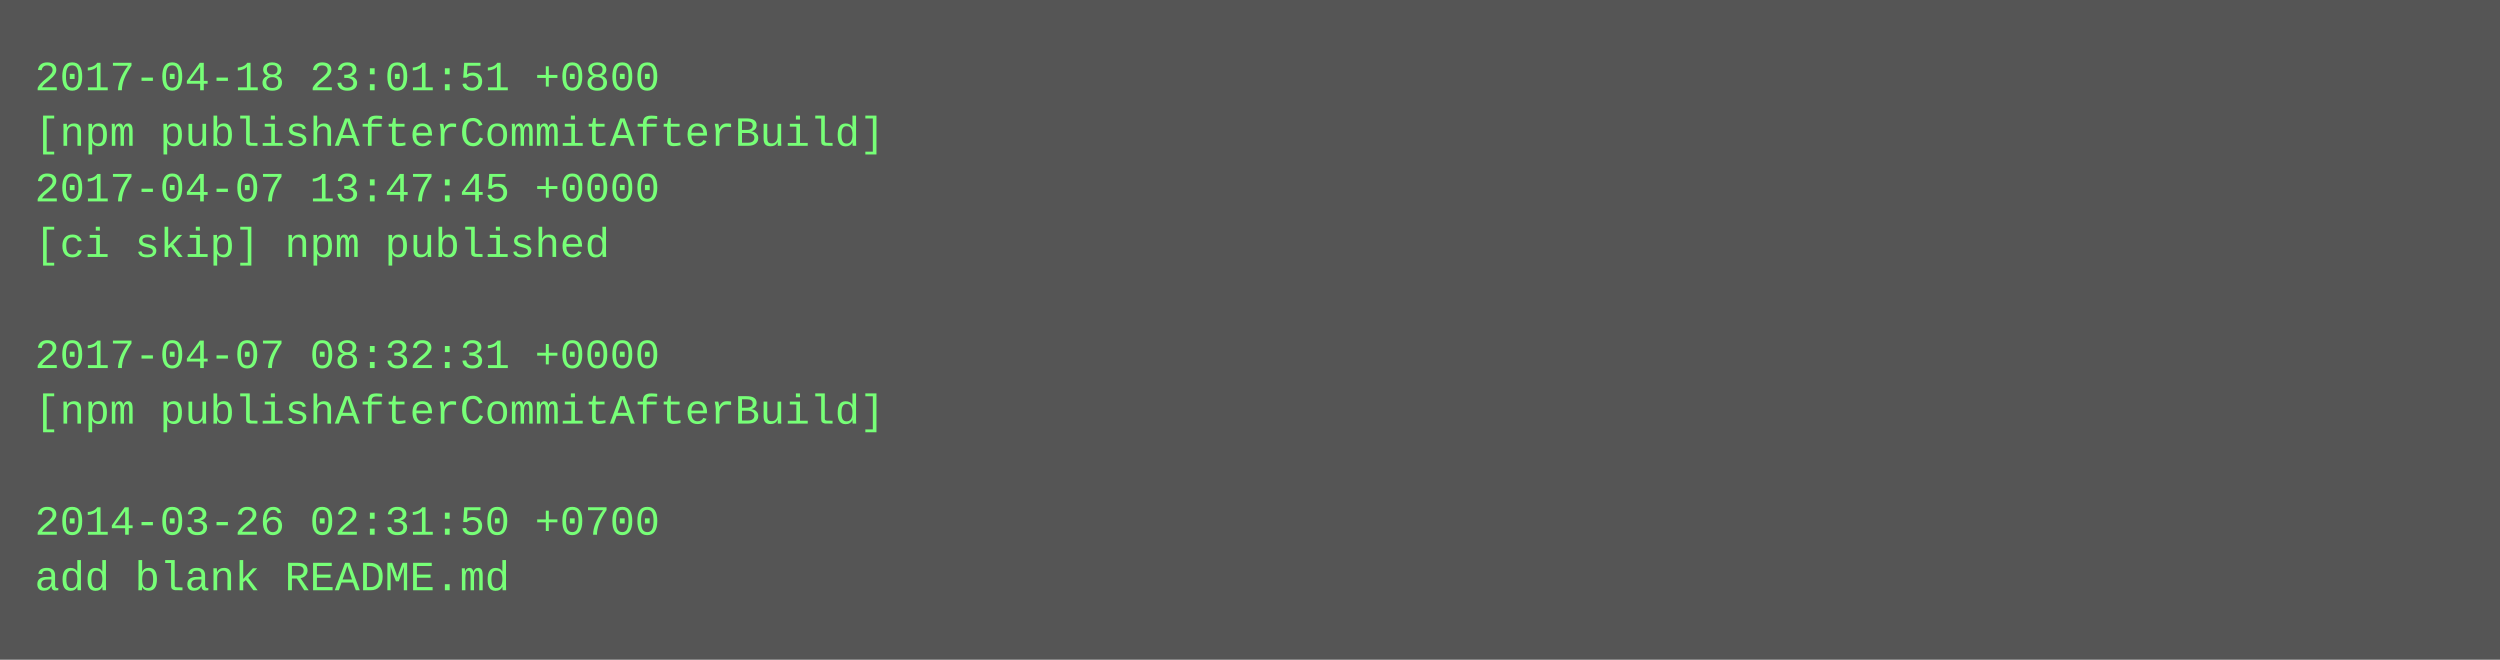
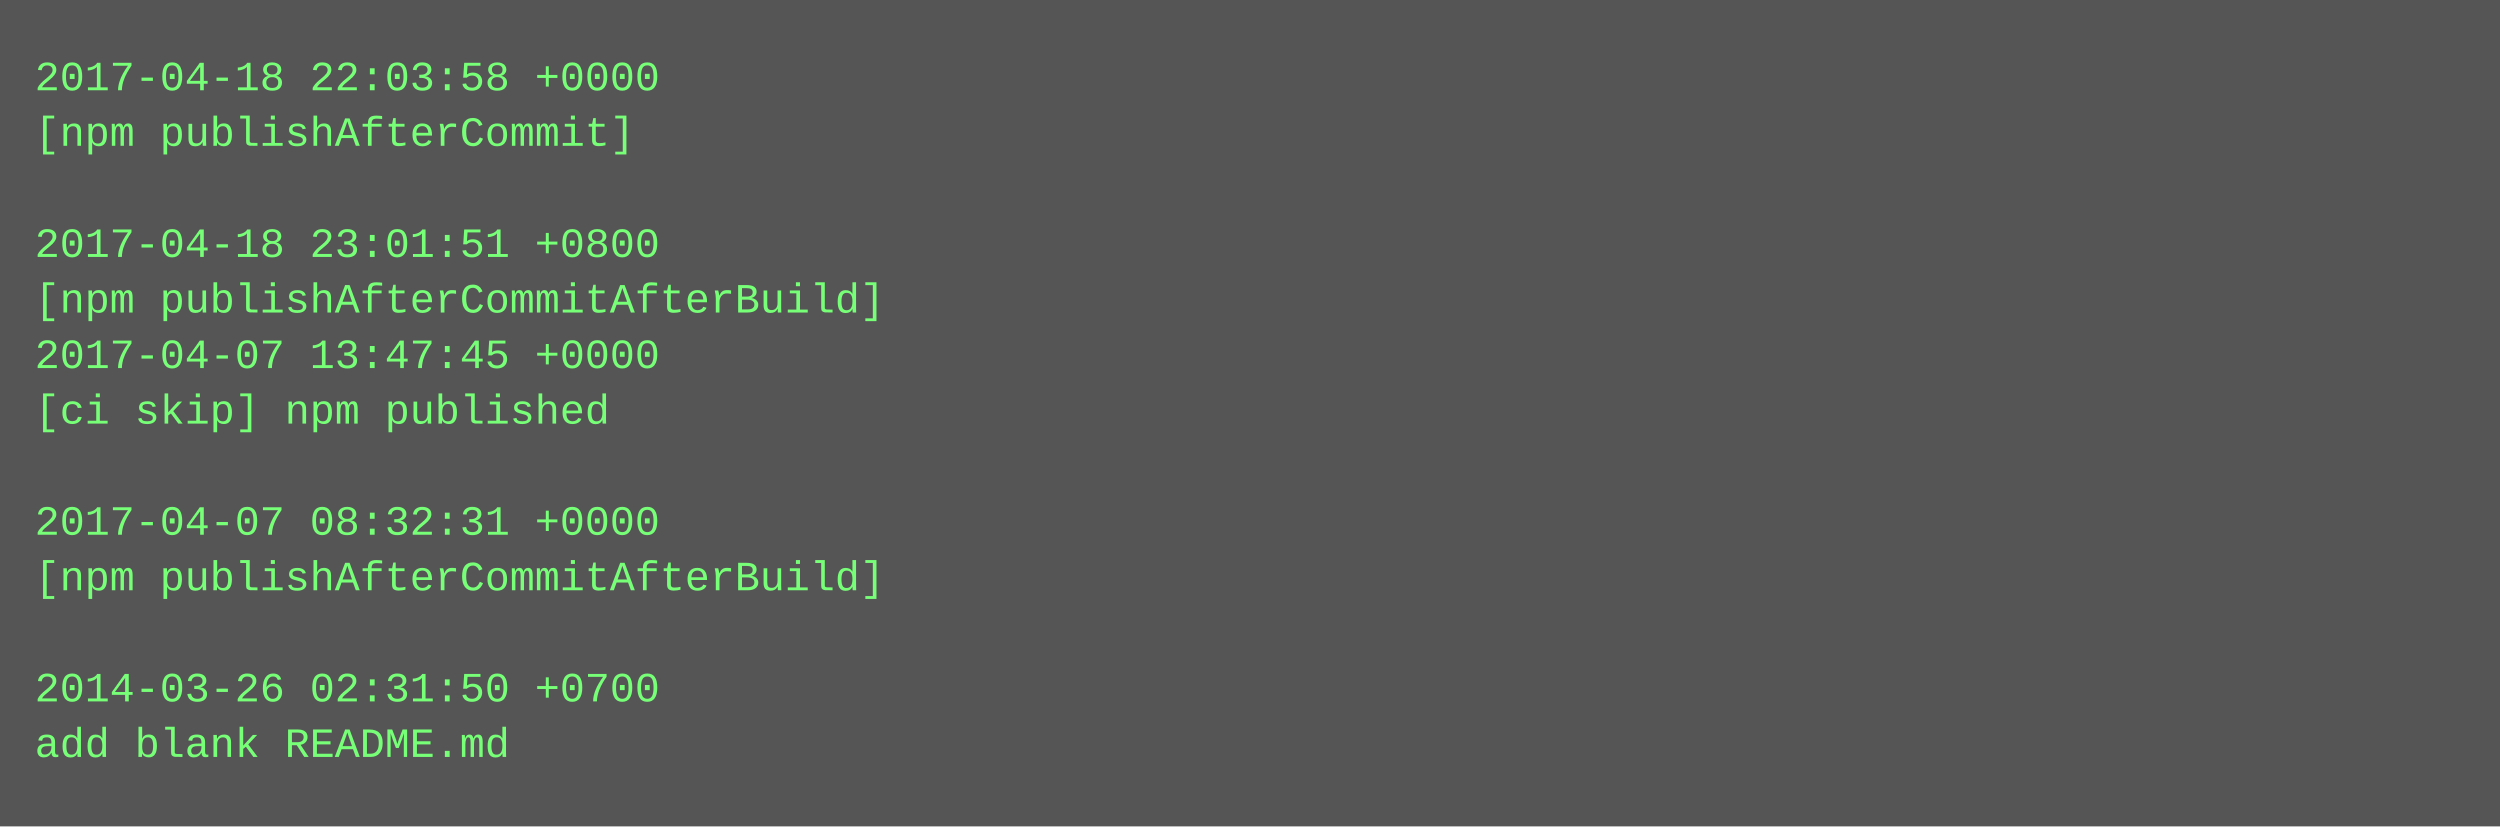
- <svg xmlns="http://www.w3.org/2000/svg" height="190" width="720">
-   <rect height="190" fill="#555" width="720" />
+ <svg xmlns="http://www.w3.org/2000/svg" height="238" width="720">
+   <rect height="238" fill="#555" width="720" />
  <text fill="#7f7" font-family="Courier New" font-size="12" xml:space="preserve">
-     <tspan x="10" y="26">2017-04-18 23:01:51 +0800</tspan>
-     <tspan x="10" y="42">[npm publishAfterCommitAfterBuild]</tspan>
-     <tspan x="10" y="58">2017-04-07 13:47:45 +0000</tspan>
-     <tspan x="10" y="74">[ci skip] npm published</tspan>
-     <tspan x="10" y="90" />
-     <tspan x="10" y="106">2017-04-07 08:32:31 +0000</tspan>
-     <tspan x="10" y="122">[npm publishAfterCommitAfterBuild]</tspan>
+     <tspan x="10" y="26">2017-04-18 22:03:58 +0000</tspan>
+     <tspan x="10" y="42">[npm publishAfterCommit]</tspan>
+     <tspan x="10" y="58" />
+     <tspan x="10" y="74">2017-04-18 23:01:51 +0800</tspan>
+     <tspan x="10" y="90">[npm publishAfterCommitAfterBuild]</tspan>
+     <tspan x="10" y="106">2017-04-07 13:47:45 +0000</tspan>
+     <tspan x="10" y="122">[ci skip] npm published</tspan>
    <tspan x="10" y="138" />
-     <tspan x="10" y="154">2014-03-26 02:31:50 +0700</tspan>
-     <tspan x="10" y="170">add blank README.md</tspan>
+     <tspan x="10" y="154">2017-04-07 08:32:31 +0000</tspan>
+     <tspan x="10" y="170">[npm publishAfterCommitAfterBuild]</tspan>
+     <tspan x="10" y="186" />
+     <tspan x="10" y="202">2014-03-26 02:31:50 +0700</tspan>
+     <tspan x="10" y="218">add blank README.md</tspan>
  </text>
</svg>
